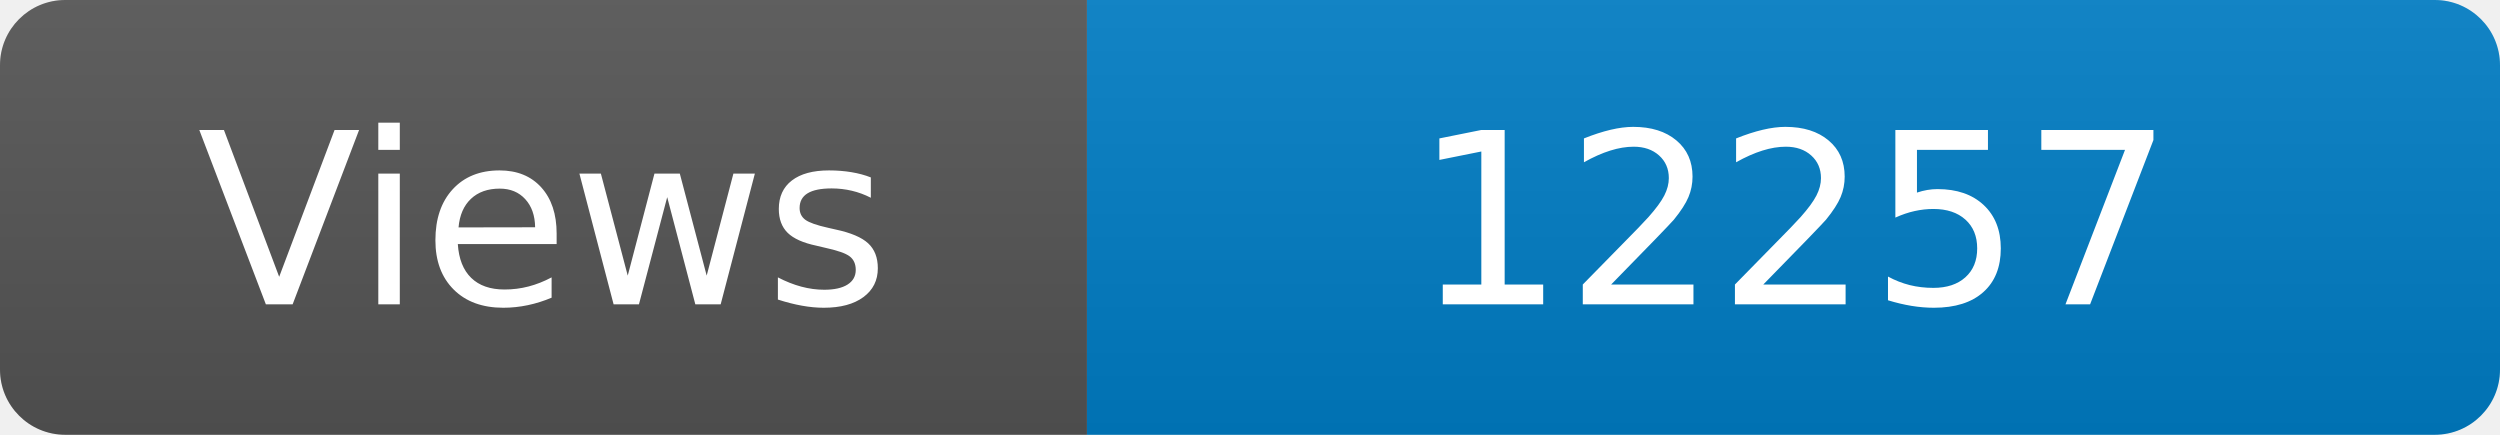
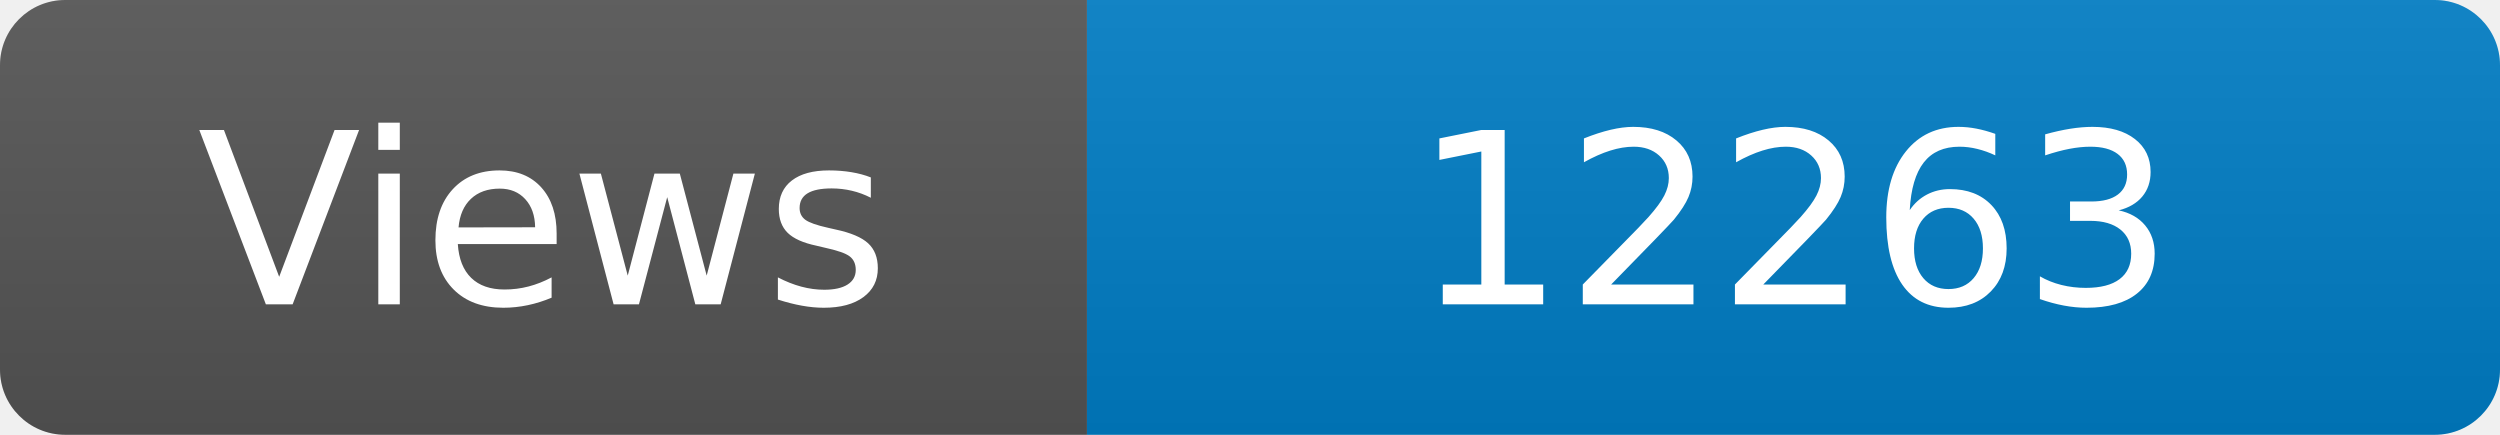
<svg xmlns="http://www.w3.org/2000/svg" width="115" height="20" role="img" aria-label="Maintained?: yes">
  <linearGradient id="s" x2="0" y2="100%">
    <stop offset="0" stop-color="#bbb" stop-opacity=".1" />
    <stop offset="1" stop-opacity=".1" />
  </linearGradient>
  <clipPath id="r">
    <rect width="115" height="20" rx="3" fill="#fff" />
  </clipPath>
  <g clip-path="url(#r)">
    <rect width="50" height="20" fill="#555" />
    <rect x="50" width="160" height="20" fill="#007ec6" />
    <rect width="115" height="20" fill="url(#s)" />
  </g>
  <g fill="#fff" text-anchor="middle" font-family="Verdana,Geneva,DejaVu Sans,sans-serif" font-size="110">
    <text x="250" y="140" transform="scale(.1)" fill="#fff">Views</text>
-     <text x="825" y="140" transform="scale(.1)" fill="#fff">12257</text>
+     <text x="825" y="140" transform="scale(.1)" fill="#fff">12263</text>
  </g>
</svg>
